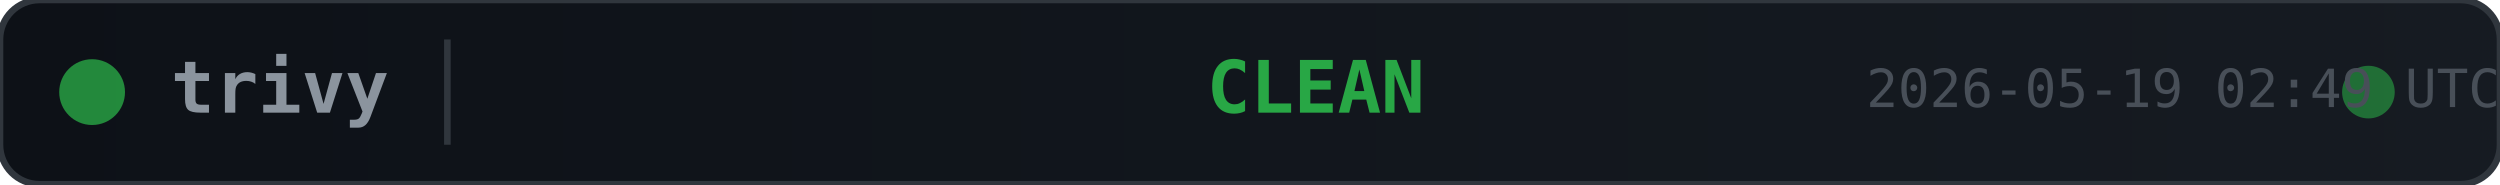
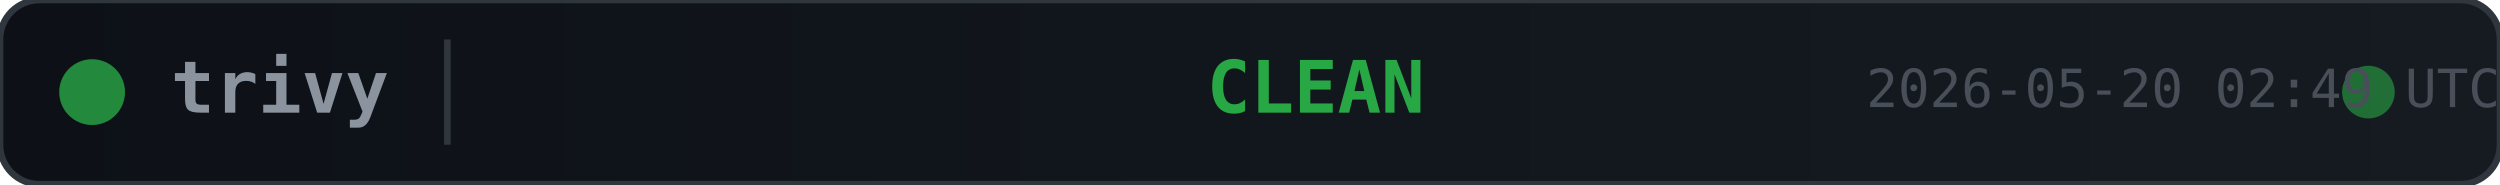
<svg xmlns="http://www.w3.org/2000/svg" width="380" height="28">
  <defs>
    <linearGradient id="bg" x1="0" y1="0" x2="1" y2="0">
      <stop offset="0%" stop-color="#0d1117" />
      <stop offset="100%" stop-color="#161b22" />
    </linearGradient>
  </defs>
  <rect width="380" height="28" rx="6" fill="url(#bg)" stroke="#30363d" stroke-width="1" />
  <circle cx="14" cy="14" r="5" fill="#28a745" opacity="0.8">
    <animate attributeName="opacity" values="0.8;0.4;0.8" dur="2s" repeatCount="indefinite" />
  </circle>
  <text x="26" y="14" fill="#8b949e" font-family="monospace" font-size="11" font-weight="600" dominant-baseline="middle">trivy</text>
  <line x1="68" y1="6" x2="68" y2="22" stroke="#30363d" stroke-width="1" />
  <text x="200" y="14" fill="#28a745" font-family="monospace" font-size="11" font-weight="700" text-anchor="middle" dominant-baseline="middle">CLEAN</text>
  <circle cx="360" cy="14" r="4" fill="#28a745" opacity="0.6">
    <animate attributeName="r" values="4;6;4" dur="1.5s" repeatCount="indefinite" />
    <animate attributeName="opacity" values="0.6;0.2;0.6" dur="1.5s" repeatCount="indefinite" />
  </circle>
-   <text x="380" y="14" fill="#484f58" font-family="monospace" font-size="8" text-anchor="end" dominant-baseline="middle">2026-05-19 02:49 UTC</text>
+   <text x="380" y="14" fill="#484f58" font-family="monospace" font-size="8" text-anchor="end" dominant-baseline="middle">2026-05-20 02:49 UTC</text>
</svg>
